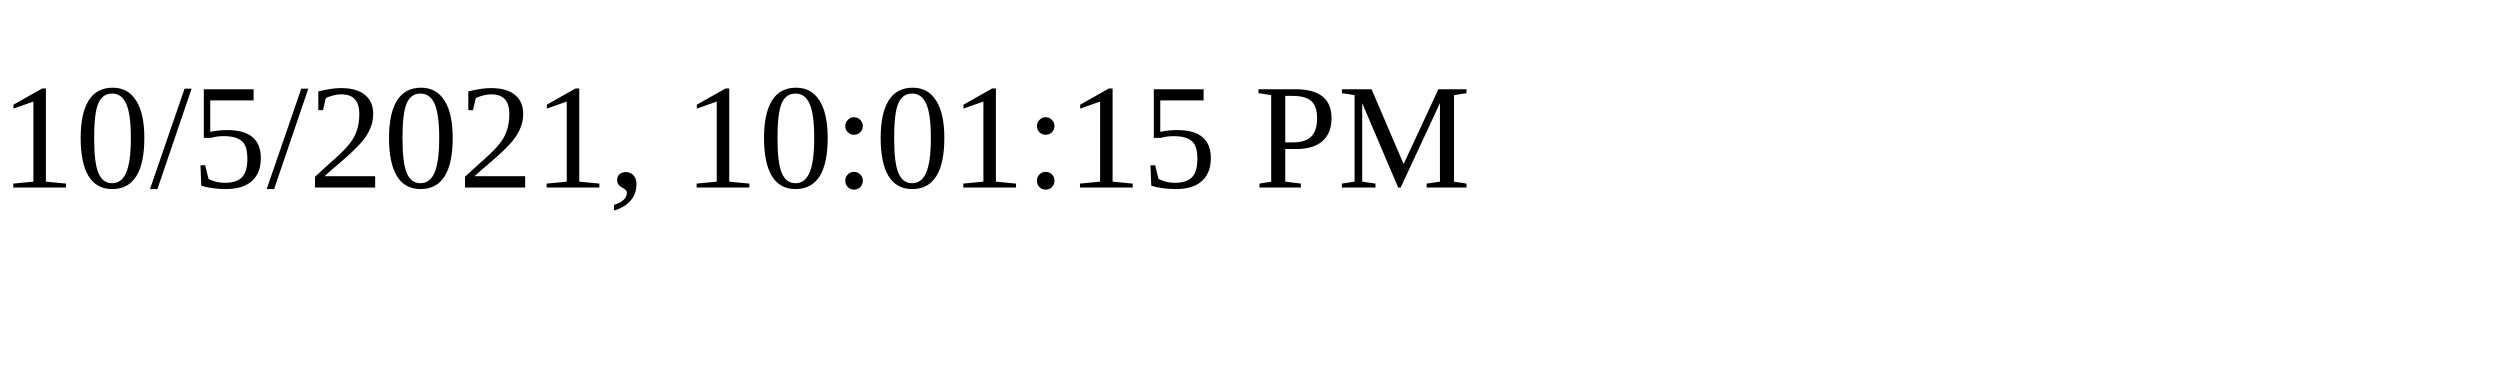
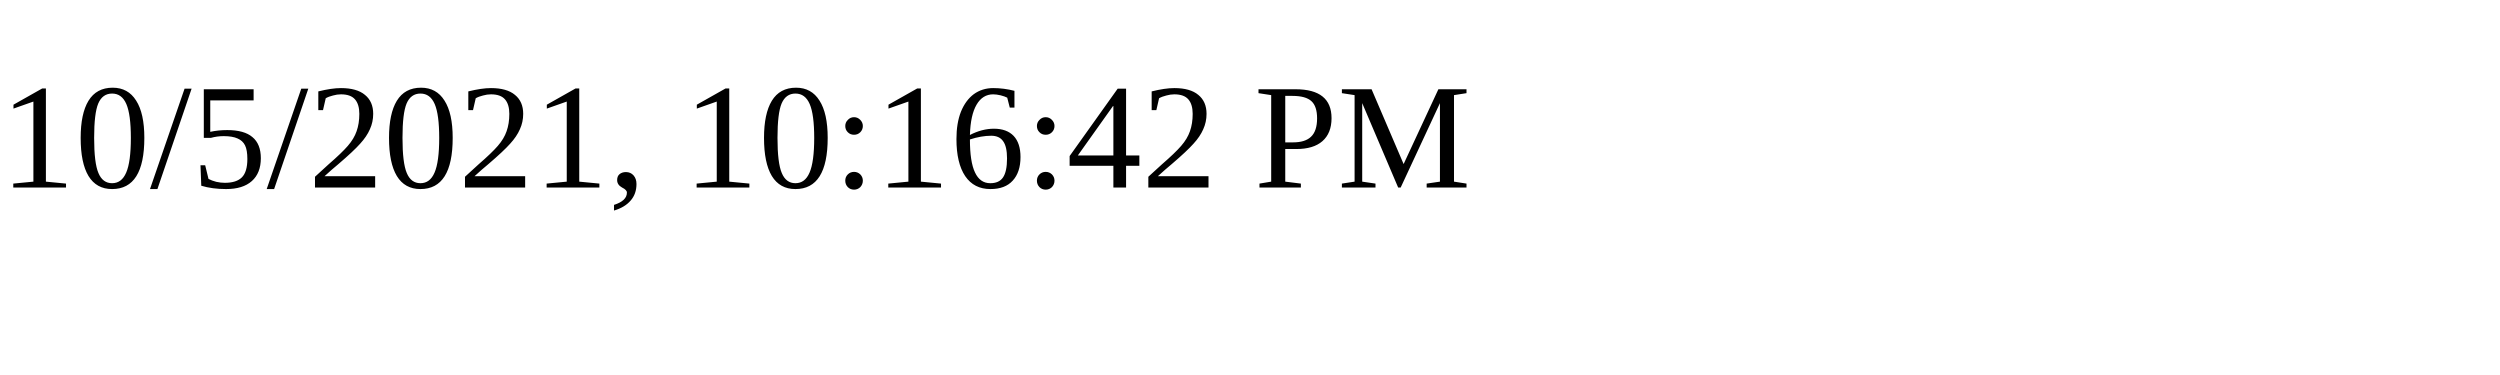
<svg xmlns="http://www.w3.org/2000/svg" height="30" width="200">
-   <text x="0" y="15">10/5/2021, 10:01:15 PM</text>
+   <text x="0" y="15">10/5/2021, 10:16:42 PM</text>
</svg>
